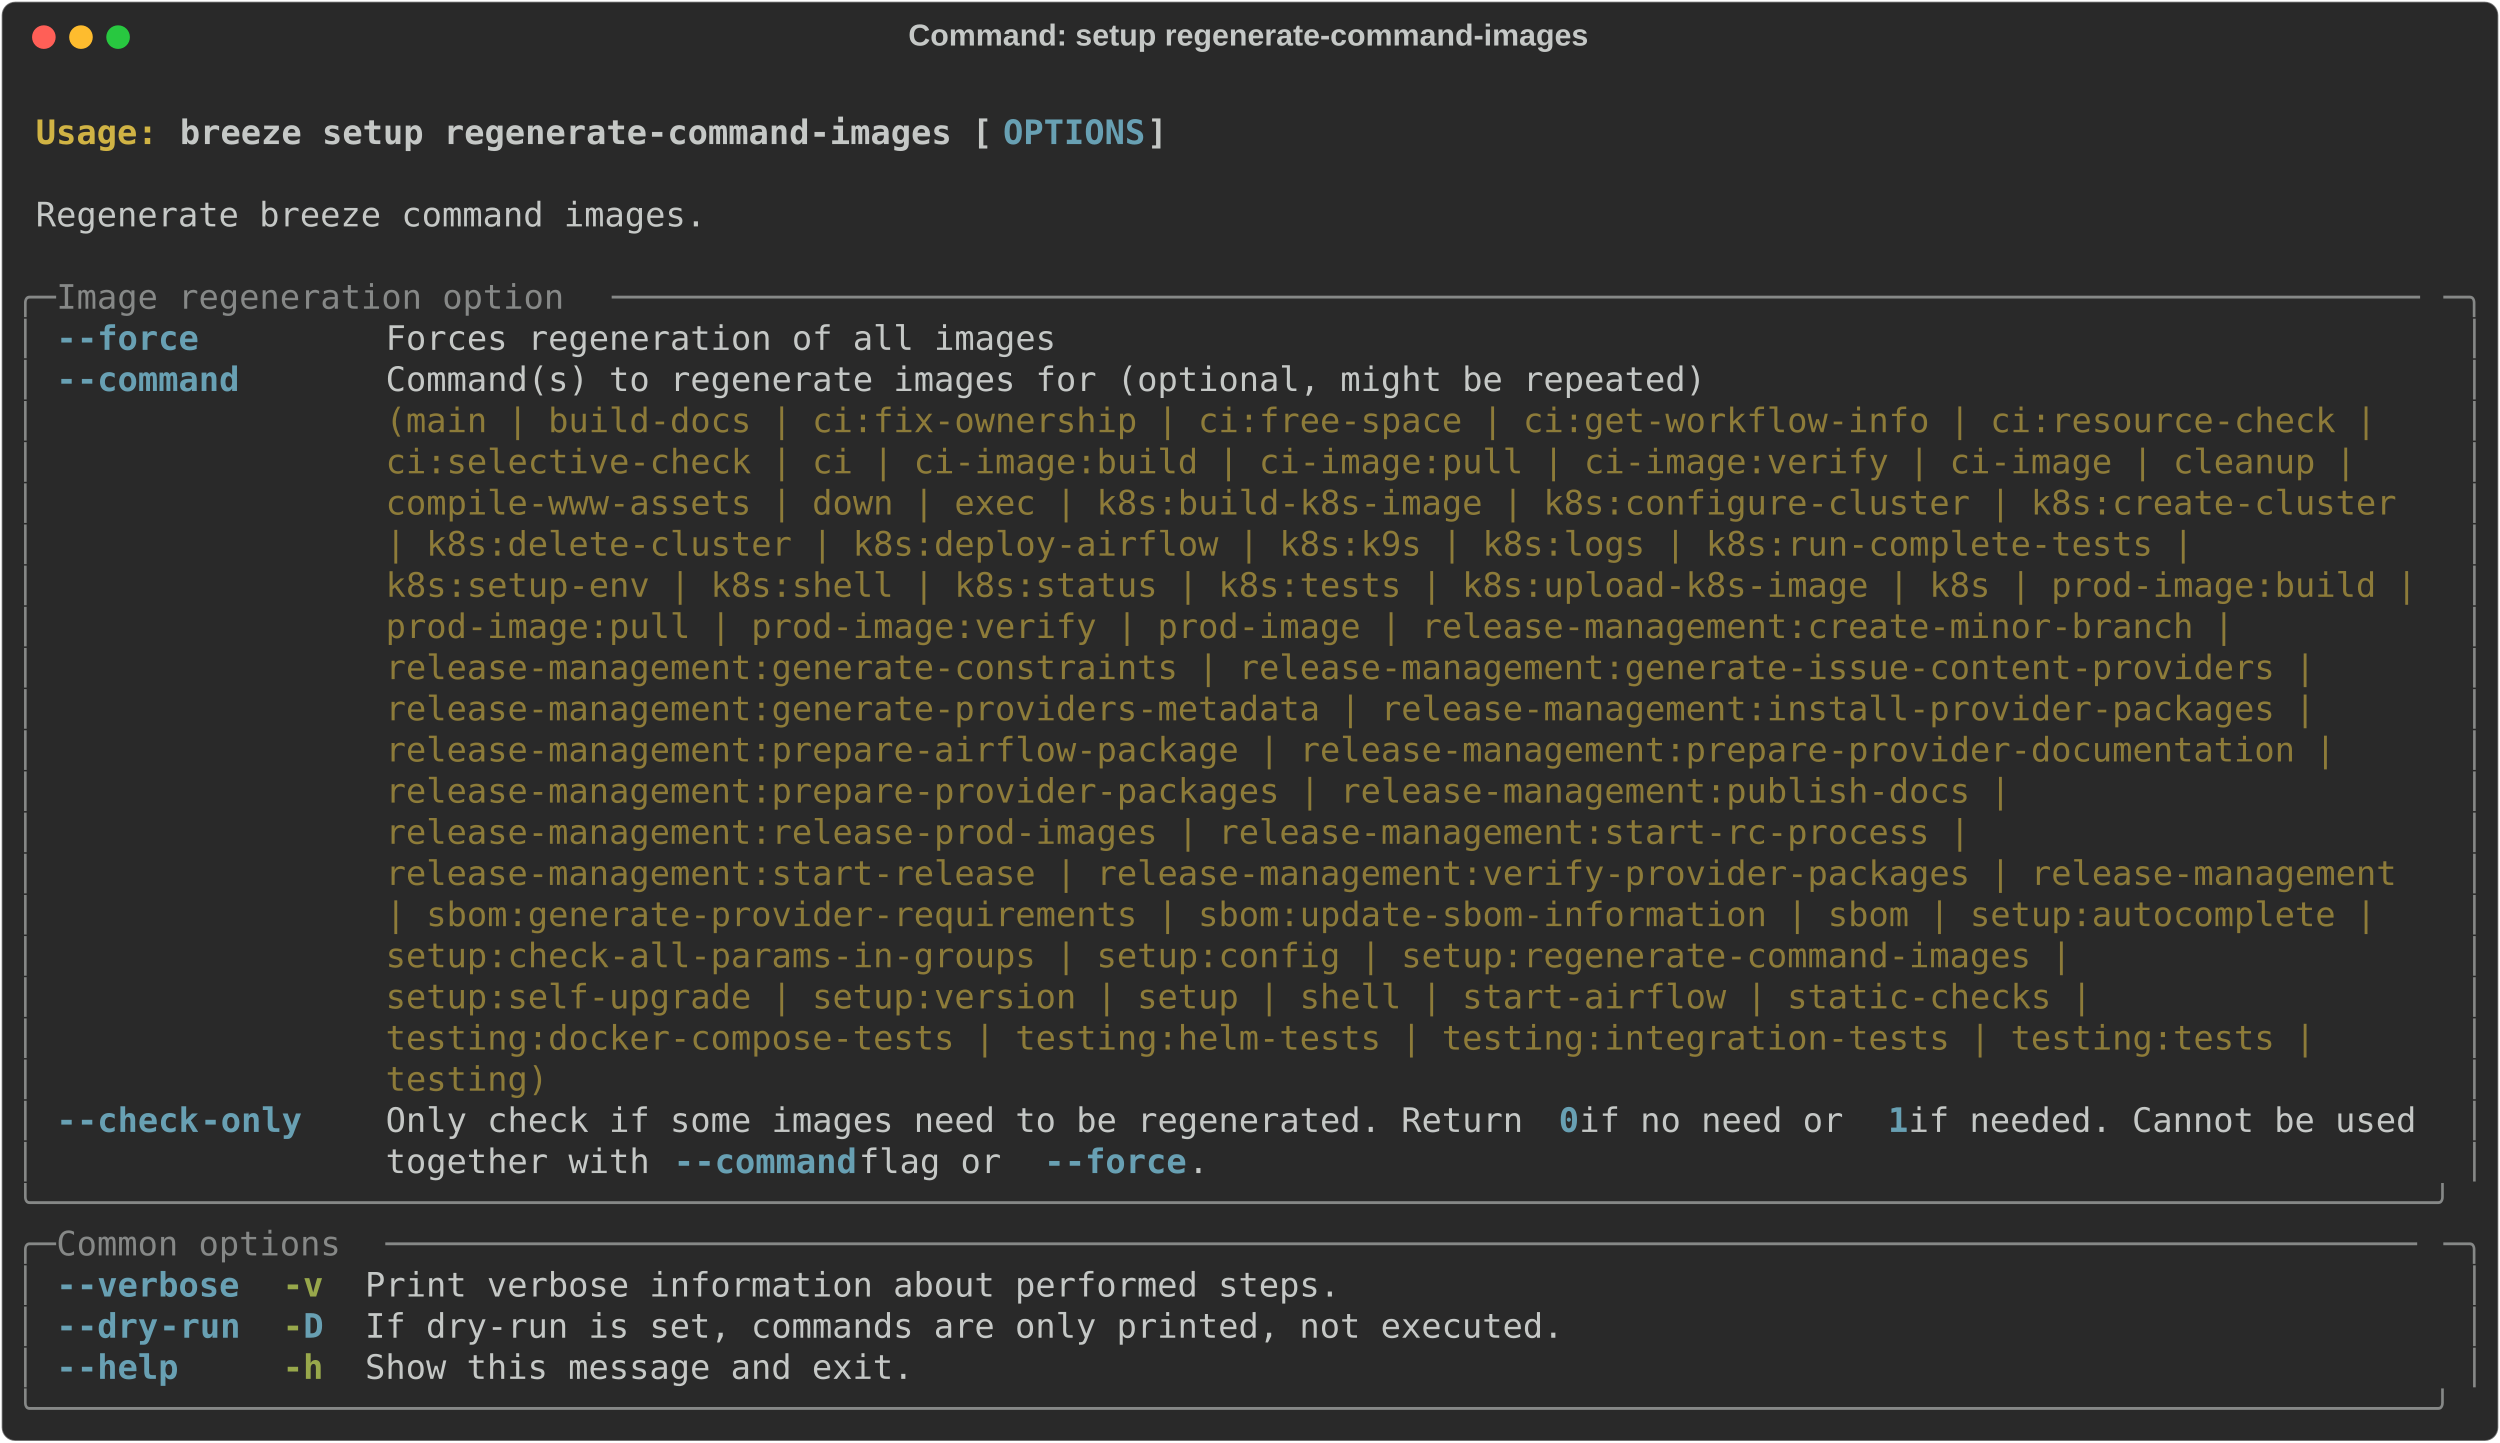
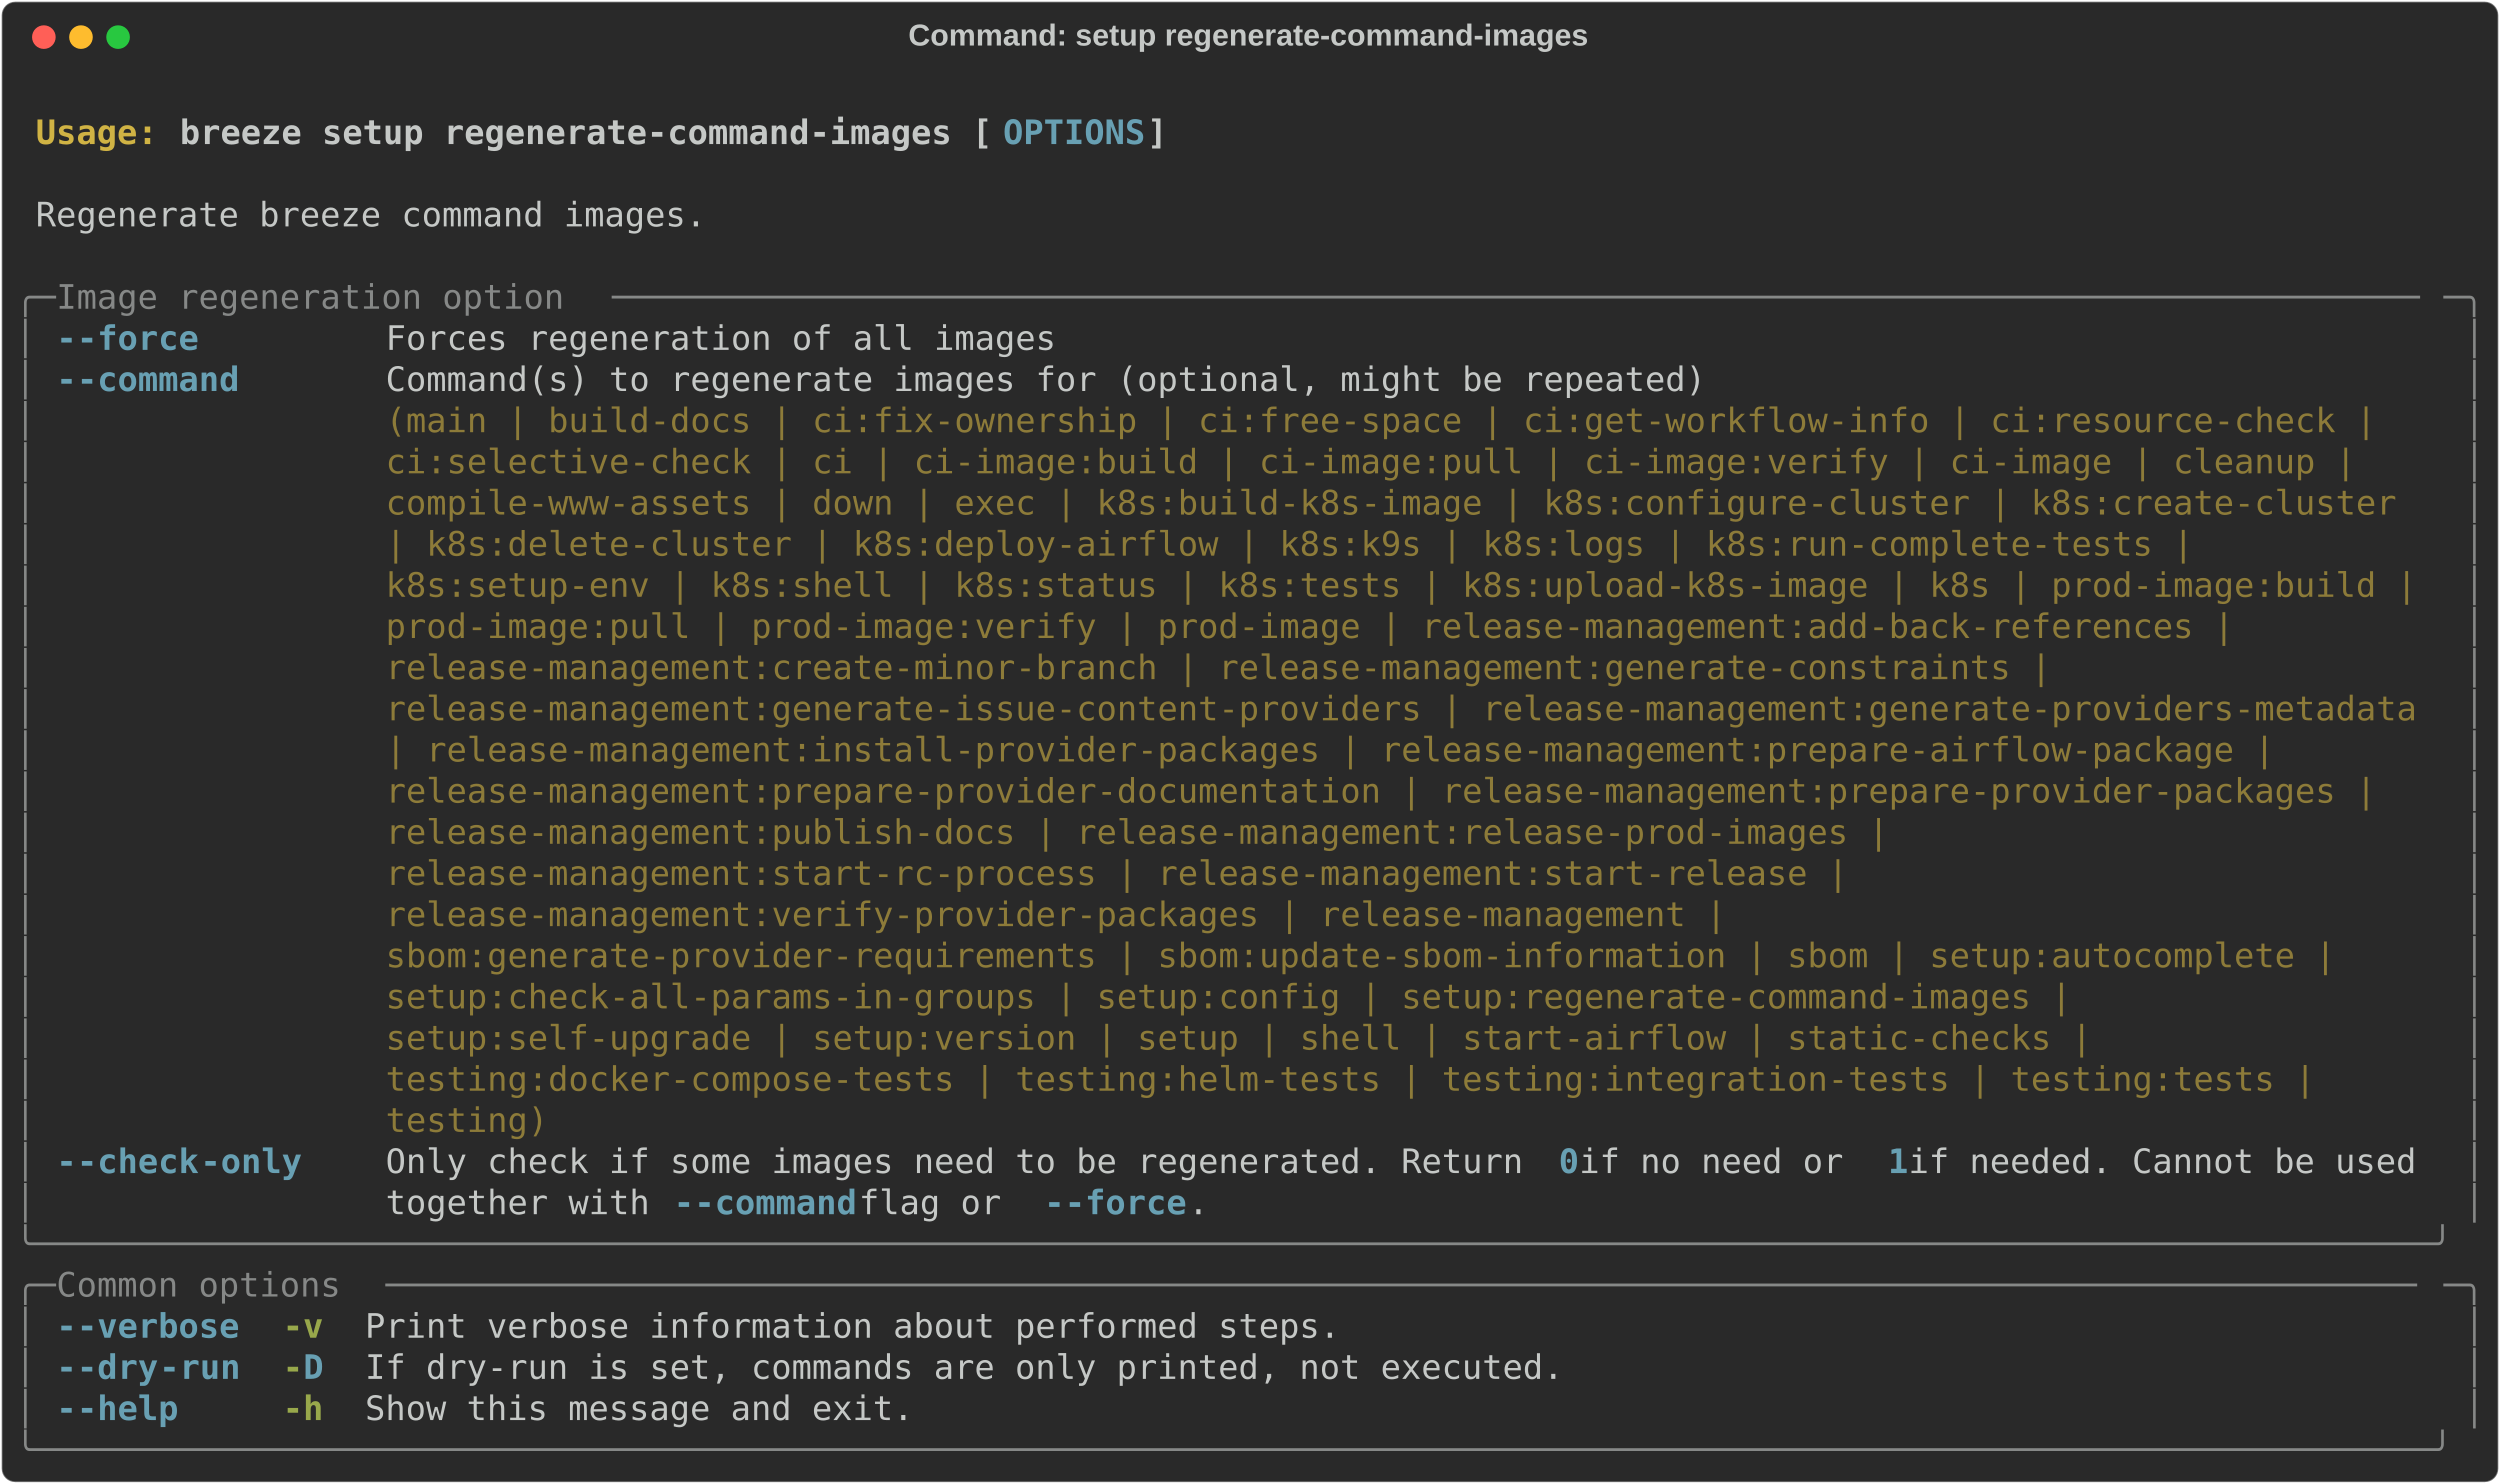
- <svg xmlns="http://www.w3.org/2000/svg" class="rich-terminal" viewBox="0 0 1482 855.2">
+ <svg xmlns="http://www.w3.org/2000/svg" class="rich-terminal" viewBox="0 0 1482 879.6">
  <style>

    @font-face {
        font-family: "Fira Code";
        src: local("FiraCode-Regular"),
                url("https://cdnjs.cloudflare.com/ajax/libs/firacode/6.2.0/woff2/FiraCode-Regular.woff2") format("woff2"),
                url("https://cdnjs.cloudflare.com/ajax/libs/firacode/6.2.0/woff/FiraCode-Regular.woff") format("woff");
        font-style: normal;
        font-weight: 400;
    }
    @font-face {
        font-family: "Fira Code";
        src: local("FiraCode-Bold"),
                url("https://cdnjs.cloudflare.com/ajax/libs/firacode/6.2.0/woff2/FiraCode-Bold.woff2") format("woff2"),
                url("https://cdnjs.cloudflare.com/ajax/libs/firacode/6.2.0/woff/FiraCode-Bold.woff") format("woff");
        font-style: bold;
        font-weight: 700;
    }

    .breeze-setup-regenerate-command-images-matrix {
        font-family: Fira Code, monospace;
        font-size: 20px;
        line-height: 24.4px;
        font-variant-east-asian: full-width;
    }

    .breeze-setup-regenerate-command-images-title {
        font-size: 18px;
        font-weight: bold;
        font-family: arial;
    }

    .breeze-setup-regenerate-command-images-r1 { fill: #c5c8c6;font-weight: bold }
.breeze-setup-regenerate-command-images-r2 { fill: #c5c8c6 }
.breeze-setup-regenerate-command-images-r3 { fill: #d0b344;font-weight: bold }
.breeze-setup-regenerate-command-images-r4 { fill: #68a0b3;font-weight: bold }
.breeze-setup-regenerate-command-images-r5 { fill: #868887 }
.breeze-setup-regenerate-command-images-r6 { fill: #8d7b39 }
.breeze-setup-regenerate-command-images-r7 { fill: #98a84b;font-weight: bold }
    </style>
  <defs>
    <clipPath id="breeze-setup-regenerate-command-images-clip-terminal">
-       <rect x="0" y="0" width="1463.0" height="804.2" />
+       <rect x="0" y="0" width="1463.0" height="828.6" />
    </clipPath>
    <clipPath id="breeze-setup-regenerate-command-images-line-0">
      <rect x="0" y="1.5" width="1464" height="24.65" />
    </clipPath>
    <clipPath id="breeze-setup-regenerate-command-images-line-1">
      <rect x="0" y="25.9" width="1464" height="24.65" />
    </clipPath>
    <clipPath id="breeze-setup-regenerate-command-images-line-2">
      <rect x="0" y="50.3" width="1464" height="24.65" />
    </clipPath>
    <clipPath id="breeze-setup-regenerate-command-images-line-3">
      <rect x="0" y="74.7" width="1464" height="24.65" />
    </clipPath>
    <clipPath id="breeze-setup-regenerate-command-images-line-4">
      <rect x="0" y="99.1" width="1464" height="24.65" />
    </clipPath>
    <clipPath id="breeze-setup-regenerate-command-images-line-5">
      <rect x="0" y="123.5" width="1464" height="24.65" />
    </clipPath>
    <clipPath id="breeze-setup-regenerate-command-images-line-6">
      <rect x="0" y="147.9" width="1464" height="24.65" />
    </clipPath>
    <clipPath id="breeze-setup-regenerate-command-images-line-7">
      <rect x="0" y="172.3" width="1464" height="24.65" />
    </clipPath>
    <clipPath id="breeze-setup-regenerate-command-images-line-8">
      <rect x="0" y="196.7" width="1464" height="24.65" />
    </clipPath>
    <clipPath id="breeze-setup-regenerate-command-images-line-9">
      <rect x="0" y="221.1" width="1464" height="24.65" />
    </clipPath>
    <clipPath id="breeze-setup-regenerate-command-images-line-10">
      <rect x="0" y="245.5" width="1464" height="24.65" />
    </clipPath>
    <clipPath id="breeze-setup-regenerate-command-images-line-11">
      <rect x="0" y="269.9" width="1464" height="24.65" />
    </clipPath>
    <clipPath id="breeze-setup-regenerate-command-images-line-12">
      <rect x="0" y="294.3" width="1464" height="24.65" />
    </clipPath>
    <clipPath id="breeze-setup-regenerate-command-images-line-13">
      <rect x="0" y="318.7" width="1464" height="24.65" />
    </clipPath>
    <clipPath id="breeze-setup-regenerate-command-images-line-14">
      <rect x="0" y="343.1" width="1464" height="24.65" />
    </clipPath>
    <clipPath id="breeze-setup-regenerate-command-images-line-15">
      <rect x="0" y="367.5" width="1464" height="24.65" />
    </clipPath>
    <clipPath id="breeze-setup-regenerate-command-images-line-16">
      <rect x="0" y="391.9" width="1464" height="24.65" />
    </clipPath>
    <clipPath id="breeze-setup-regenerate-command-images-line-17">
      <rect x="0" y="416.3" width="1464" height="24.65" />
    </clipPath>
    <clipPath id="breeze-setup-regenerate-command-images-line-18">
      <rect x="0" y="440.7" width="1464" height="24.65" />
    </clipPath>
    <clipPath id="breeze-setup-regenerate-command-images-line-19">
      <rect x="0" y="465.1" width="1464" height="24.65" />
    </clipPath>
    <clipPath id="breeze-setup-regenerate-command-images-line-20">
      <rect x="0" y="489.5" width="1464" height="24.65" />
    </clipPath>
    <clipPath id="breeze-setup-regenerate-command-images-line-21">
      <rect x="0" y="513.9" width="1464" height="24.65" />
    </clipPath>
    <clipPath id="breeze-setup-regenerate-command-images-line-22">
      <rect x="0" y="538.3" width="1464" height="24.65" />
    </clipPath>
    <clipPath id="breeze-setup-regenerate-command-images-line-23">
      <rect x="0" y="562.7" width="1464" height="24.65" />
    </clipPath>
    <clipPath id="breeze-setup-regenerate-command-images-line-24">
      <rect x="0" y="587.1" width="1464" height="24.65" />
    </clipPath>
    <clipPath id="breeze-setup-regenerate-command-images-line-25">
      <rect x="0" y="611.5" width="1464" height="24.65" />
    </clipPath>
    <clipPath id="breeze-setup-regenerate-command-images-line-26">
      <rect x="0" y="635.9" width="1464" height="24.65" />
    </clipPath>
    <clipPath id="breeze-setup-regenerate-command-images-line-27">
      <rect x="0" y="660.3" width="1464" height="24.65" />
    </clipPath>
    <clipPath id="breeze-setup-regenerate-command-images-line-28">
      <rect x="0" y="684.7" width="1464" height="24.65" />
    </clipPath>
    <clipPath id="breeze-setup-regenerate-command-images-line-29">
      <rect x="0" y="709.1" width="1464" height="24.65" />
    </clipPath>
    <clipPath id="breeze-setup-regenerate-command-images-line-30">
      <rect x="0" y="733.5" width="1464" height="24.65" />
    </clipPath>
    <clipPath id="breeze-setup-regenerate-command-images-line-31">
      <rect x="0" y="757.9" width="1464" height="24.65" />
    </clipPath>
+     <clipPath id="breeze-setup-regenerate-command-images-line-32">
+       <rect x="0" y="782.3" width="1464" height="24.65" />
+     </clipPath>
  </defs>
-   <rect fill="#292929" stroke="rgba(255,255,255,0.35)" stroke-width="1" x="1" y="1" width="1480" height="853.2" rx="8" />
+   <rect fill="#292929" stroke="rgba(255,255,255,0.35)" stroke-width="1" x="1" y="1" width="1480" height="877.6" rx="8" />
  <text class="breeze-setup-regenerate-command-images-title" fill="#c5c8c6" text-anchor="middle" x="740" y="27">Command: setup regenerate-command-images</text>
  <g transform="translate(26,22)">
    <circle cx="0" cy="0" r="7" fill="#ff5f57" />
    <circle cx="22" cy="0" r="7" fill="#febc2e" />
    <circle cx="44" cy="0" r="7" fill="#28c840" />
  </g>
  <g transform="translate(9, 41)" clip-path="url(#breeze-setup-regenerate-command-images-clip-terminal)">
    <g class="breeze-setup-regenerate-command-images-matrix">
      <text class="breeze-setup-regenerate-command-images-r2" x="1464" y="20" textLength="12.2" clip-path="url(#breeze-setup-regenerate-command-images-line-0)">
</text>
      <text class="breeze-setup-regenerate-command-images-r3" x="12.2" y="44.4" textLength="85.4" clip-path="url(#breeze-setup-regenerate-command-images-line-1)">Usage: </text>
      <text class="breeze-setup-regenerate-command-images-r1" x="97.6" y="44.4" textLength="488" clip-path="url(#breeze-setup-regenerate-command-images-line-1)">breeze setup regenerate-command-images [</text>
      <text class="breeze-setup-regenerate-command-images-r4" x="585.6" y="44.4" textLength="85.4" clip-path="url(#breeze-setup-regenerate-command-images-line-1)">OPTIONS</text>
      <text class="breeze-setup-regenerate-command-images-r1" x="671" y="44.4" textLength="12.2" clip-path="url(#breeze-setup-regenerate-command-images-line-1)">]</text>
      <text class="breeze-setup-regenerate-command-images-r2" x="1464" y="44.4" textLength="12.2" clip-path="url(#breeze-setup-regenerate-command-images-line-1)">
</text>
      <text class="breeze-setup-regenerate-command-images-r2" x="1464" y="68.8" textLength="12.2" clip-path="url(#breeze-setup-regenerate-command-images-line-2)">
</text>
      <text class="breeze-setup-regenerate-command-images-r2" x="12.2" y="93.2" textLength="402.6" clip-path="url(#breeze-setup-regenerate-command-images-line-3)">Regenerate breeze command images.</text>
      <text class="breeze-setup-regenerate-command-images-r2" x="1464" y="93.2" textLength="12.2" clip-path="url(#breeze-setup-regenerate-command-images-line-3)">
</text>
      <text class="breeze-setup-regenerate-command-images-r2" x="1464" y="117.6" textLength="12.2" clip-path="url(#breeze-setup-regenerate-command-images-line-4)">
</text>
      <text class="breeze-setup-regenerate-command-images-r5" x="0" y="142" textLength="24.4" clip-path="url(#breeze-setup-regenerate-command-images-line-5)">╭─</text>
      <text class="breeze-setup-regenerate-command-images-r5" x="24.4" y="142" textLength="329.4" clip-path="url(#breeze-setup-regenerate-command-images-line-5)"> Image regeneration option </text>
      <text class="breeze-setup-regenerate-command-images-r5" x="353.8" y="142" textLength="1085.8" clip-path="url(#breeze-setup-regenerate-command-images-line-5)">─────────────────────────────────────────────────────────────────────────────────────────</text>
      <text class="breeze-setup-regenerate-command-images-r5" x="1439.6" y="142" textLength="24.4" clip-path="url(#breeze-setup-regenerate-command-images-line-5)">─╮</text>
      <text class="breeze-setup-regenerate-command-images-r2" x="1464" y="142" textLength="12.2" clip-path="url(#breeze-setup-regenerate-command-images-line-5)">
</text>
      <text class="breeze-setup-regenerate-command-images-r5" x="0" y="166.4" textLength="12.2" clip-path="url(#breeze-setup-regenerate-command-images-line-6)">│</text>
      <text class="breeze-setup-regenerate-command-images-r4" x="24.4" y="166.4" textLength="12.2" clip-path="url(#breeze-setup-regenerate-command-images-line-6)">-</text>
      <text class="breeze-setup-regenerate-command-images-r4" x="36.6" y="166.4" textLength="73.2" clip-path="url(#breeze-setup-regenerate-command-images-line-6)">-force</text>
      <text class="breeze-setup-regenerate-command-images-r2" x="219.6" y="166.4" textLength="402.6" clip-path="url(#breeze-setup-regenerate-command-images-line-6)">Forces regeneration of all images</text>
      <text class="breeze-setup-regenerate-command-images-r5" x="1451.8" y="166.4" textLength="12.2" clip-path="url(#breeze-setup-regenerate-command-images-line-6)">│</text>
      <text class="breeze-setup-regenerate-command-images-r2" x="1464" y="166.4" textLength="12.2" clip-path="url(#breeze-setup-regenerate-command-images-line-6)">
</text>
      <text class="breeze-setup-regenerate-command-images-r5" x="0" y="190.8" textLength="12.2" clip-path="url(#breeze-setup-regenerate-command-images-line-7)">│</text>
      <text class="breeze-setup-regenerate-command-images-r4" x="24.4" y="190.8" textLength="12.2" clip-path="url(#breeze-setup-regenerate-command-images-line-7)">-</text>
      <text class="breeze-setup-regenerate-command-images-r4" x="36.6" y="190.8" textLength="97.6" clip-path="url(#breeze-setup-regenerate-command-images-line-7)">-command</text>
      <text class="breeze-setup-regenerate-command-images-r2" x="219.6" y="190.8" textLength="1220" clip-path="url(#breeze-setup-regenerate-command-images-line-7)">Command(s) to regenerate images for (optional, might be repeated)                                   </text>
      <text class="breeze-setup-regenerate-command-images-r5" x="1451.8" y="190.8" textLength="12.2" clip-path="url(#breeze-setup-regenerate-command-images-line-7)">│</text>
      <text class="breeze-setup-regenerate-command-images-r2" x="1464" y="190.8" textLength="12.2" clip-path="url(#breeze-setup-regenerate-command-images-line-7)">
</text>
      <text class="breeze-setup-regenerate-command-images-r5" x="0" y="215.2" textLength="12.2" clip-path="url(#breeze-setup-regenerate-command-images-line-8)">│</text>
      <text class="breeze-setup-regenerate-command-images-r6" x="219.6" y="215.2" textLength="1220" clip-path="url(#breeze-setup-regenerate-command-images-line-8)">(main | build-docs | ci:fix-ownership | ci:free-space | ci:get-workflow-info | ci:resource-check |  </text>
      <text class="breeze-setup-regenerate-command-images-r5" x="1451.8" y="215.2" textLength="12.2" clip-path="url(#breeze-setup-regenerate-command-images-line-8)">│</text>
      <text class="breeze-setup-regenerate-command-images-r2" x="1464" y="215.2" textLength="12.2" clip-path="url(#breeze-setup-regenerate-command-images-line-8)">
</text>
      <text class="breeze-setup-regenerate-command-images-r5" x="0" y="239.6" textLength="12.2" clip-path="url(#breeze-setup-regenerate-command-images-line-9)">│</text>
      <text class="breeze-setup-regenerate-command-images-r6" x="219.6" y="239.6" textLength="1220" clip-path="url(#breeze-setup-regenerate-command-images-line-9)">ci:selective-check | ci | ci-image:build | ci-image:pull | ci-image:verify | ci-image | cleanup |   </text>
      <text class="breeze-setup-regenerate-command-images-r5" x="1451.8" y="239.6" textLength="12.2" clip-path="url(#breeze-setup-regenerate-command-images-line-9)">│</text>
      <text class="breeze-setup-regenerate-command-images-r2" x="1464" y="239.6" textLength="12.2" clip-path="url(#breeze-setup-regenerate-command-images-line-9)">
</text>
      <text class="breeze-setup-regenerate-command-images-r5" x="0" y="264" textLength="12.2" clip-path="url(#breeze-setup-regenerate-command-images-line-10)">│</text>
      <text class="breeze-setup-regenerate-command-images-r6" x="219.6" y="264" textLength="1220" clip-path="url(#breeze-setup-regenerate-command-images-line-10)">compile-www-assets | down | exec | k8s:build-k8s-image | k8s:configure-cluster | k8s:create-cluster </text>
      <text class="breeze-setup-regenerate-command-images-r5" x="1451.8" y="264" textLength="12.2" clip-path="url(#breeze-setup-regenerate-command-images-line-10)">│</text>
      <text class="breeze-setup-regenerate-command-images-r2" x="1464" y="264" textLength="12.2" clip-path="url(#breeze-setup-regenerate-command-images-line-10)">
</text>
      <text class="breeze-setup-regenerate-command-images-r5" x="0" y="288.4" textLength="12.2" clip-path="url(#breeze-setup-regenerate-command-images-line-11)">│</text>
      <text class="breeze-setup-regenerate-command-images-r6" x="219.6" y="288.4" textLength="1220" clip-path="url(#breeze-setup-regenerate-command-images-line-11)">| k8s:delete-cluster | k8s:deploy-airflow | k8s:k9s | k8s:logs | k8s:run-complete-tests |           </text>
      <text class="breeze-setup-regenerate-command-images-r5" x="1451.8" y="288.4" textLength="12.2" clip-path="url(#breeze-setup-regenerate-command-images-line-11)">│</text>
      <text class="breeze-setup-regenerate-command-images-r2" x="1464" y="288.4" textLength="12.2" clip-path="url(#breeze-setup-regenerate-command-images-line-11)">
</text>
      <text class="breeze-setup-regenerate-command-images-r5" x="0" y="312.8" textLength="12.2" clip-path="url(#breeze-setup-regenerate-command-images-line-12)">│</text>
      <text class="breeze-setup-regenerate-command-images-r6" x="219.6" y="312.8" textLength="1220" clip-path="url(#breeze-setup-regenerate-command-images-line-12)">k8s:setup-env | k8s:shell | k8s:status | k8s:tests | k8s:upload-k8s-image | k8s | prod-image:build |</text>
      <text class="breeze-setup-regenerate-command-images-r5" x="1451.8" y="312.8" textLength="12.2" clip-path="url(#breeze-setup-regenerate-command-images-line-12)">│</text>
      <text class="breeze-setup-regenerate-command-images-r2" x="1464" y="312.8" textLength="12.2" clip-path="url(#breeze-setup-regenerate-command-images-line-12)">
</text>
      <text class="breeze-setup-regenerate-command-images-r5" x="0" y="337.2" textLength="12.2" clip-path="url(#breeze-setup-regenerate-command-images-line-13)">│</text>
-       <text class="breeze-setup-regenerate-command-images-r6" x="219.6" y="337.2" textLength="1220" clip-path="url(#breeze-setup-regenerate-command-images-line-13)">prod-image:pull | prod-image:verify | prod-image | release-management:create-minor-branch |         </text>
+       <text class="breeze-setup-regenerate-command-images-r6" x="219.6" y="337.2" textLength="1220" clip-path="url(#breeze-setup-regenerate-command-images-line-13)">prod-image:pull | prod-image:verify | prod-image | release-management:add-back-references |         </text>
      <text class="breeze-setup-regenerate-command-images-r5" x="1451.8" y="337.2" textLength="12.2" clip-path="url(#breeze-setup-regenerate-command-images-line-13)">│</text>
      <text class="breeze-setup-regenerate-command-images-r2" x="1464" y="337.2" textLength="12.2" clip-path="url(#breeze-setup-regenerate-command-images-line-13)">
</text>
      <text class="breeze-setup-regenerate-command-images-r5" x="0" y="361.6" textLength="12.2" clip-path="url(#breeze-setup-regenerate-command-images-line-14)">│</text>
-       <text class="breeze-setup-regenerate-command-images-r6" x="219.6" y="361.6" textLength="1220" clip-path="url(#breeze-setup-regenerate-command-images-line-14)">release-management:generate-constraints | release-management:generate-issue-content-providers |     </text>
+       <text class="breeze-setup-regenerate-command-images-r6" x="219.6" y="361.6" textLength="1220" clip-path="url(#breeze-setup-regenerate-command-images-line-14)">release-management:create-minor-branch | release-management:generate-constraints |                  </text>
      <text class="breeze-setup-regenerate-command-images-r5" x="1451.8" y="361.6" textLength="12.2" clip-path="url(#breeze-setup-regenerate-command-images-line-14)">│</text>
      <text class="breeze-setup-regenerate-command-images-r2" x="1464" y="361.6" textLength="12.2" clip-path="url(#breeze-setup-regenerate-command-images-line-14)">
</text>
      <text class="breeze-setup-regenerate-command-images-r5" x="0" y="386" textLength="12.2" clip-path="url(#breeze-setup-regenerate-command-images-line-15)">│</text>
-       <text class="breeze-setup-regenerate-command-images-r6" x="219.6" y="386" textLength="1220" clip-path="url(#breeze-setup-regenerate-command-images-line-15)">release-management:generate-providers-metadata | release-management:install-provider-packages |     </text>
+       <text class="breeze-setup-regenerate-command-images-r6" x="219.6" y="386" textLength="1220" clip-path="url(#breeze-setup-regenerate-command-images-line-15)">release-management:generate-issue-content-providers | release-management:generate-providers-metadata</text>
      <text class="breeze-setup-regenerate-command-images-r5" x="1451.8" y="386" textLength="12.2" clip-path="url(#breeze-setup-regenerate-command-images-line-15)">│</text>
      <text class="breeze-setup-regenerate-command-images-r2" x="1464" y="386" textLength="12.2" clip-path="url(#breeze-setup-regenerate-command-images-line-15)">
</text>
      <text class="breeze-setup-regenerate-command-images-r5" x="0" y="410.4" textLength="12.2" clip-path="url(#breeze-setup-regenerate-command-images-line-16)">│</text>
-       <text class="breeze-setup-regenerate-command-images-r6" x="219.6" y="410.4" textLength="1220" clip-path="url(#breeze-setup-regenerate-command-images-line-16)">release-management:prepare-airflow-package | release-management:prepare-provider-documentation |    </text>
+       <text class="breeze-setup-regenerate-command-images-r6" x="219.6" y="410.4" textLength="1220" clip-path="url(#breeze-setup-regenerate-command-images-line-16)">| release-management:install-provider-packages | release-management:prepare-airflow-package |       </text>
      <text class="breeze-setup-regenerate-command-images-r5" x="1451.8" y="410.4" textLength="12.2" clip-path="url(#breeze-setup-regenerate-command-images-line-16)">│</text>
      <text class="breeze-setup-regenerate-command-images-r2" x="1464" y="410.4" textLength="12.2" clip-path="url(#breeze-setup-regenerate-command-images-line-16)">
</text>
      <text class="breeze-setup-regenerate-command-images-r5" x="0" y="434.8" textLength="12.2" clip-path="url(#breeze-setup-regenerate-command-images-line-17)">│</text>
-       <text class="breeze-setup-regenerate-command-images-r6" x="219.6" y="434.8" textLength="1220" clip-path="url(#breeze-setup-regenerate-command-images-line-17)">release-management:prepare-provider-packages | release-management:publish-docs |                    </text>
+       <text class="breeze-setup-regenerate-command-images-r6" x="219.6" y="434.8" textLength="1220" clip-path="url(#breeze-setup-regenerate-command-images-line-17)">release-management:prepare-provider-documentation | release-management:prepare-provider-packages |  </text>
      <text class="breeze-setup-regenerate-command-images-r5" x="1451.8" y="434.8" textLength="12.2" clip-path="url(#breeze-setup-regenerate-command-images-line-17)">│</text>
      <text class="breeze-setup-regenerate-command-images-r2" x="1464" y="434.8" textLength="12.2" clip-path="url(#breeze-setup-regenerate-command-images-line-17)">
</text>
      <text class="breeze-setup-regenerate-command-images-r5" x="0" y="459.2" textLength="12.2" clip-path="url(#breeze-setup-regenerate-command-images-line-18)">│</text>
-       <text class="breeze-setup-regenerate-command-images-r6" x="219.6" y="459.2" textLength="1220" clip-path="url(#breeze-setup-regenerate-command-images-line-18)">release-management:release-prod-images | release-management:start-rc-process |                      </text>
+       <text class="breeze-setup-regenerate-command-images-r6" x="219.6" y="459.2" textLength="1220" clip-path="url(#breeze-setup-regenerate-command-images-line-18)">release-management:publish-docs | release-management:release-prod-images |                          </text>
      <text class="breeze-setup-regenerate-command-images-r5" x="1451.8" y="459.2" textLength="12.2" clip-path="url(#breeze-setup-regenerate-command-images-line-18)">│</text>
      <text class="breeze-setup-regenerate-command-images-r2" x="1464" y="459.2" textLength="12.2" clip-path="url(#breeze-setup-regenerate-command-images-line-18)">
</text>
      <text class="breeze-setup-regenerate-command-images-r5" x="0" y="483.6" textLength="12.2" clip-path="url(#breeze-setup-regenerate-command-images-line-19)">│</text>
-       <text class="breeze-setup-regenerate-command-images-r6" x="219.6" y="483.6" textLength="1220" clip-path="url(#breeze-setup-regenerate-command-images-line-19)">release-management:start-release | release-management:verify-provider-packages | release-management </text>
+       <text class="breeze-setup-regenerate-command-images-r6" x="219.6" y="483.6" textLength="1220" clip-path="url(#breeze-setup-regenerate-command-images-line-19)">release-management:start-rc-process | release-management:start-release |                            </text>
      <text class="breeze-setup-regenerate-command-images-r5" x="1451.8" y="483.6" textLength="12.2" clip-path="url(#breeze-setup-regenerate-command-images-line-19)">│</text>
      <text class="breeze-setup-regenerate-command-images-r2" x="1464" y="483.6" textLength="12.2" clip-path="url(#breeze-setup-regenerate-command-images-line-19)">
</text>
      <text class="breeze-setup-regenerate-command-images-r5" x="0" y="508" textLength="12.2" clip-path="url(#breeze-setup-regenerate-command-images-line-20)">│</text>
-       <text class="breeze-setup-regenerate-command-images-r6" x="219.6" y="508" textLength="1220" clip-path="url(#breeze-setup-regenerate-command-images-line-20)">| sbom:generate-provider-requirements | sbom:update-sbom-information | sbom | setup:autocomplete |  </text>
+       <text class="breeze-setup-regenerate-command-images-r6" x="219.6" y="508" textLength="1220" clip-path="url(#breeze-setup-regenerate-command-images-line-20)">release-management:verify-provider-packages | release-management |                                  </text>
      <text class="breeze-setup-regenerate-command-images-r5" x="1451.8" y="508" textLength="12.2" clip-path="url(#breeze-setup-regenerate-command-images-line-20)">│</text>
      <text class="breeze-setup-regenerate-command-images-r2" x="1464" y="508" textLength="12.2" clip-path="url(#breeze-setup-regenerate-command-images-line-20)">
</text>
      <text class="breeze-setup-regenerate-command-images-r5" x="0" y="532.4" textLength="12.2" clip-path="url(#breeze-setup-regenerate-command-images-line-21)">│</text>
-       <text class="breeze-setup-regenerate-command-images-r6" x="219.6" y="532.4" textLength="1220" clip-path="url(#breeze-setup-regenerate-command-images-line-21)">setup:check-all-params-in-groups | setup:config | setup:regenerate-command-images |                 </text>
+       <text class="breeze-setup-regenerate-command-images-r6" x="219.6" y="532.4" textLength="1220" clip-path="url(#breeze-setup-regenerate-command-images-line-21)">sbom:generate-provider-requirements | sbom:update-sbom-information | sbom | setup:autocomplete |    </text>
      <text class="breeze-setup-regenerate-command-images-r5" x="1451.8" y="532.4" textLength="12.2" clip-path="url(#breeze-setup-regenerate-command-images-line-21)">│</text>
      <text class="breeze-setup-regenerate-command-images-r2" x="1464" y="532.4" textLength="12.2" clip-path="url(#breeze-setup-regenerate-command-images-line-21)">
</text>
      <text class="breeze-setup-regenerate-command-images-r5" x="0" y="556.8" textLength="12.2" clip-path="url(#breeze-setup-regenerate-command-images-line-22)">│</text>
-       <text class="breeze-setup-regenerate-command-images-r6" x="219.6" y="556.8" textLength="1220" clip-path="url(#breeze-setup-regenerate-command-images-line-22)">setup:self-upgrade | setup:version | setup | shell | start-airflow | static-checks |                </text>
+       <text class="breeze-setup-regenerate-command-images-r6" x="219.6" y="556.8" textLength="1220" clip-path="url(#breeze-setup-regenerate-command-images-line-22)">setup:check-all-params-in-groups | setup:config | setup:regenerate-command-images |                 </text>
      <text class="breeze-setup-regenerate-command-images-r5" x="1451.8" y="556.8" textLength="12.2" clip-path="url(#breeze-setup-regenerate-command-images-line-22)">│</text>
      <text class="breeze-setup-regenerate-command-images-r2" x="1464" y="556.8" textLength="12.2" clip-path="url(#breeze-setup-regenerate-command-images-line-22)">
</text>
      <text class="breeze-setup-regenerate-command-images-r5" x="0" y="581.2" textLength="12.2" clip-path="url(#breeze-setup-regenerate-command-images-line-23)">│</text>
-       <text class="breeze-setup-regenerate-command-images-r6" x="219.6" y="581.2" textLength="1220" clip-path="url(#breeze-setup-regenerate-command-images-line-23)">testing:docker-compose-tests | testing:helm-tests | testing:integration-tests | testing:tests |     </text>
+       <text class="breeze-setup-regenerate-command-images-r6" x="219.6" y="581.2" textLength="1220" clip-path="url(#breeze-setup-regenerate-command-images-line-23)">setup:self-upgrade | setup:version | setup | shell | start-airflow | static-checks |                </text>
      <text class="breeze-setup-regenerate-command-images-r5" x="1451.8" y="581.2" textLength="12.2" clip-path="url(#breeze-setup-regenerate-command-images-line-23)">│</text>
      <text class="breeze-setup-regenerate-command-images-r2" x="1464" y="581.2" textLength="12.2" clip-path="url(#breeze-setup-regenerate-command-images-line-23)">
</text>
      <text class="breeze-setup-regenerate-command-images-r5" x="0" y="605.6" textLength="12.2" clip-path="url(#breeze-setup-regenerate-command-images-line-24)">│</text>
-       <text class="breeze-setup-regenerate-command-images-r6" x="219.6" y="605.6" textLength="1220" clip-path="url(#breeze-setup-regenerate-command-images-line-24)">testing)                                                                                            </text>
+       <text class="breeze-setup-regenerate-command-images-r6" x="219.6" y="605.6" textLength="1220" clip-path="url(#breeze-setup-regenerate-command-images-line-24)">testing:docker-compose-tests | testing:helm-tests | testing:integration-tests | testing:tests |     </text>
      <text class="breeze-setup-regenerate-command-images-r5" x="1451.8" y="605.6" textLength="12.2" clip-path="url(#breeze-setup-regenerate-command-images-line-24)">│</text>
      <text class="breeze-setup-regenerate-command-images-r2" x="1464" y="605.6" textLength="12.2" clip-path="url(#breeze-setup-regenerate-command-images-line-24)">
</text>
      <text class="breeze-setup-regenerate-command-images-r5" x="0" y="630" textLength="12.2" clip-path="url(#breeze-setup-regenerate-command-images-line-25)">│</text>
-       <text class="breeze-setup-regenerate-command-images-r4" x="24.4" y="630" textLength="12.2" clip-path="url(#breeze-setup-regenerate-command-images-line-25)">-</text>
-       <text class="breeze-setup-regenerate-command-images-r4" x="36.6" y="630" textLength="73.2" clip-path="url(#breeze-setup-regenerate-command-images-line-25)">-check</text>
-       <text class="breeze-setup-regenerate-command-images-r4" x="109.8" y="630" textLength="61" clip-path="url(#breeze-setup-regenerate-command-images-line-25)">-only</text>
-       <text class="breeze-setup-regenerate-command-images-r2" x="219.6" y="630" textLength="695.4" clip-path="url(#breeze-setup-regenerate-command-images-line-25)">Only check if some images need to be regenerated. Return </text>
-       <text class="breeze-setup-regenerate-command-images-r4" x="915" y="630" textLength="12.2" clip-path="url(#breeze-setup-regenerate-command-images-line-25)">0</text>
-       <text class="breeze-setup-regenerate-command-images-r2" x="927.2" y="630" textLength="183" clip-path="url(#breeze-setup-regenerate-command-images-line-25)"> if no need or </text>
-       <text class="breeze-setup-regenerate-command-images-r4" x="1110.2" y="630" textLength="12.2" clip-path="url(#breeze-setup-regenerate-command-images-line-25)">1</text>
-       <text class="breeze-setup-regenerate-command-images-r2" x="1122.4" y="630" textLength="317.2" clip-path="url(#breeze-setup-regenerate-command-images-line-25)"> if needed. Cannot be used</text>
+       <text class="breeze-setup-regenerate-command-images-r6" x="219.6" y="630" textLength="1220" clip-path="url(#breeze-setup-regenerate-command-images-line-25)">testing)                                                                                            </text>
      <text class="breeze-setup-regenerate-command-images-r5" x="1451.8" y="630" textLength="12.2" clip-path="url(#breeze-setup-regenerate-command-images-line-25)">│</text>
      <text class="breeze-setup-regenerate-command-images-r2" x="1464" y="630" textLength="12.2" clip-path="url(#breeze-setup-regenerate-command-images-line-25)">
</text>
      <text class="breeze-setup-regenerate-command-images-r5" x="0" y="654.4" textLength="12.2" clip-path="url(#breeze-setup-regenerate-command-images-line-26)">│</text>
-       <text class="breeze-setup-regenerate-command-images-r2" x="219.6" y="654.4" textLength="170.8" clip-path="url(#breeze-setup-regenerate-command-images-line-26)">together with </text>
-       <text class="breeze-setup-regenerate-command-images-r4" x="390.4" y="654.4" textLength="12.2" clip-path="url(#breeze-setup-regenerate-command-images-line-26)">-</text>
-       <text class="breeze-setup-regenerate-command-images-r4" x="402.6" y="654.4" textLength="97.6" clip-path="url(#breeze-setup-regenerate-command-images-line-26)">-command</text>
-       <text class="breeze-setup-regenerate-command-images-r2" x="500.2" y="654.4" textLength="109.8" clip-path="url(#breeze-setup-regenerate-command-images-line-26)"> flag or </text>
-       <text class="breeze-setup-regenerate-command-images-r4" x="610" y="654.4" textLength="12.2" clip-path="url(#breeze-setup-regenerate-command-images-line-26)">-</text>
-       <text class="breeze-setup-regenerate-command-images-r4" x="622.2" y="654.4" textLength="73.2" clip-path="url(#breeze-setup-regenerate-command-images-line-26)">-force</text>
-       <text class="breeze-setup-regenerate-command-images-r2" x="695.4" y="654.4" textLength="744.2" clip-path="url(#breeze-setup-regenerate-command-images-line-26)">.                                                            </text>
+       <text class="breeze-setup-regenerate-command-images-r4" x="24.4" y="654.4" textLength="12.2" clip-path="url(#breeze-setup-regenerate-command-images-line-26)">-</text>
+       <text class="breeze-setup-regenerate-command-images-r4" x="36.6" y="654.4" textLength="73.2" clip-path="url(#breeze-setup-regenerate-command-images-line-26)">-check</text>
+       <text class="breeze-setup-regenerate-command-images-r4" x="109.8" y="654.4" textLength="61" clip-path="url(#breeze-setup-regenerate-command-images-line-26)">-only</text>
+       <text class="breeze-setup-regenerate-command-images-r2" x="219.6" y="654.4" textLength="695.4" clip-path="url(#breeze-setup-regenerate-command-images-line-26)">Only check if some images need to be regenerated. Return </text>
+       <text class="breeze-setup-regenerate-command-images-r4" x="915" y="654.4" textLength="12.2" clip-path="url(#breeze-setup-regenerate-command-images-line-26)">0</text>
+       <text class="breeze-setup-regenerate-command-images-r2" x="927.2" y="654.4" textLength="183" clip-path="url(#breeze-setup-regenerate-command-images-line-26)"> if no need or </text>
+       <text class="breeze-setup-regenerate-command-images-r4" x="1110.2" y="654.4" textLength="12.2" clip-path="url(#breeze-setup-regenerate-command-images-line-26)">1</text>
+       <text class="breeze-setup-regenerate-command-images-r2" x="1122.4" y="654.4" textLength="317.2" clip-path="url(#breeze-setup-regenerate-command-images-line-26)"> if needed. Cannot be used</text>
      <text class="breeze-setup-regenerate-command-images-r5" x="1451.8" y="654.4" textLength="12.2" clip-path="url(#breeze-setup-regenerate-command-images-line-26)">│</text>
      <text class="breeze-setup-regenerate-command-images-r2" x="1464" y="654.4" textLength="12.2" clip-path="url(#breeze-setup-regenerate-command-images-line-26)">
</text>
-       <text class="breeze-setup-regenerate-command-images-r5" x="0" y="678.8" textLength="1464" clip-path="url(#breeze-setup-regenerate-command-images-line-27)">╰──────────────────────────────────────────────────────────────────────────────────────────────────────────────────────╯</text>
+       <text class="breeze-setup-regenerate-command-images-r5" x="0" y="678.8" textLength="12.2" clip-path="url(#breeze-setup-regenerate-command-images-line-27)">│</text>
+       <text class="breeze-setup-regenerate-command-images-r2" x="219.6" y="678.8" textLength="170.8" clip-path="url(#breeze-setup-regenerate-command-images-line-27)">together with </text>
+       <text class="breeze-setup-regenerate-command-images-r4" x="390.4" y="678.8" textLength="12.2" clip-path="url(#breeze-setup-regenerate-command-images-line-27)">-</text>
+       <text class="breeze-setup-regenerate-command-images-r4" x="402.6" y="678.8" textLength="97.6" clip-path="url(#breeze-setup-regenerate-command-images-line-27)">-command</text>
+       <text class="breeze-setup-regenerate-command-images-r2" x="500.2" y="678.8" textLength="109.8" clip-path="url(#breeze-setup-regenerate-command-images-line-27)"> flag or </text>
+       <text class="breeze-setup-regenerate-command-images-r4" x="610" y="678.8" textLength="12.2" clip-path="url(#breeze-setup-regenerate-command-images-line-27)">-</text>
+       <text class="breeze-setup-regenerate-command-images-r4" x="622.2" y="678.8" textLength="73.2" clip-path="url(#breeze-setup-regenerate-command-images-line-27)">-force</text>
+       <text class="breeze-setup-regenerate-command-images-r2" x="695.4" y="678.8" textLength="744.2" clip-path="url(#breeze-setup-regenerate-command-images-line-27)">.                                                            </text>
+       <text class="breeze-setup-regenerate-command-images-r5" x="1451.8" y="678.8" textLength="12.2" clip-path="url(#breeze-setup-regenerate-command-images-line-27)">│</text>
      <text class="breeze-setup-regenerate-command-images-r2" x="1464" y="678.8" textLength="12.2" clip-path="url(#breeze-setup-regenerate-command-images-line-27)">
</text>
-       <text class="breeze-setup-regenerate-command-images-r5" x="0" y="703.2" textLength="24.4" clip-path="url(#breeze-setup-regenerate-command-images-line-28)">╭─</text>
-       <text class="breeze-setup-regenerate-command-images-r5" x="24.4" y="703.2" textLength="195.2" clip-path="url(#breeze-setup-regenerate-command-images-line-28)"> Common options </text>
-       <text class="breeze-setup-regenerate-command-images-r5" x="219.6" y="703.2" textLength="1220" clip-path="url(#breeze-setup-regenerate-command-images-line-28)">────────────────────────────────────────────────────────────────────────────────────────────────────</text>
-       <text class="breeze-setup-regenerate-command-images-r5" x="1439.6" y="703.2" textLength="24.4" clip-path="url(#breeze-setup-regenerate-command-images-line-28)">─╮</text>
+       <text class="breeze-setup-regenerate-command-images-r5" x="0" y="703.2" textLength="1464" clip-path="url(#breeze-setup-regenerate-command-images-line-28)">╰──────────────────────────────────────────────────────────────────────────────────────────────────────────────────────╯</text>
      <text class="breeze-setup-regenerate-command-images-r2" x="1464" y="703.2" textLength="12.2" clip-path="url(#breeze-setup-regenerate-command-images-line-28)">
</text>
-       <text class="breeze-setup-regenerate-command-images-r5" x="0" y="727.6" textLength="12.2" clip-path="url(#breeze-setup-regenerate-command-images-line-29)">│</text>
-       <text class="breeze-setup-regenerate-command-images-r4" x="24.4" y="727.6" textLength="12.2" clip-path="url(#breeze-setup-regenerate-command-images-line-29)">-</text>
-       <text class="breeze-setup-regenerate-command-images-r4" x="36.6" y="727.6" textLength="97.6" clip-path="url(#breeze-setup-regenerate-command-images-line-29)">-verbose</text>
-       <text class="breeze-setup-regenerate-command-images-r7" x="158.6" y="727.6" textLength="24.4" clip-path="url(#breeze-setup-regenerate-command-images-line-29)">-v</text>
-       <text class="breeze-setup-regenerate-command-images-r2" x="207.4" y="727.6" textLength="585.6" clip-path="url(#breeze-setup-regenerate-command-images-line-29)">Print verbose information about performed steps.</text>
-       <text class="breeze-setup-regenerate-command-images-r5" x="1451.8" y="727.6" textLength="12.2" clip-path="url(#breeze-setup-regenerate-command-images-line-29)">│</text>
+       <text class="breeze-setup-regenerate-command-images-r5" x="0" y="727.6" textLength="24.4" clip-path="url(#breeze-setup-regenerate-command-images-line-29)">╭─</text>
+       <text class="breeze-setup-regenerate-command-images-r5" x="24.4" y="727.6" textLength="195.2" clip-path="url(#breeze-setup-regenerate-command-images-line-29)"> Common options </text>
+       <text class="breeze-setup-regenerate-command-images-r5" x="219.6" y="727.6" textLength="1220" clip-path="url(#breeze-setup-regenerate-command-images-line-29)">────────────────────────────────────────────────────────────────────────────────────────────────────</text>
+       <text class="breeze-setup-regenerate-command-images-r5" x="1439.6" y="727.6" textLength="24.4" clip-path="url(#breeze-setup-regenerate-command-images-line-29)">─╮</text>
      <text class="breeze-setup-regenerate-command-images-r2" x="1464" y="727.6" textLength="12.2" clip-path="url(#breeze-setup-regenerate-command-images-line-29)">
</text>
      <text class="breeze-setup-regenerate-command-images-r5" x="0" y="752" textLength="12.2" clip-path="url(#breeze-setup-regenerate-command-images-line-30)">│</text>
      <text class="breeze-setup-regenerate-command-images-r4" x="24.4" y="752" textLength="12.2" clip-path="url(#breeze-setup-regenerate-command-images-line-30)">-</text>
-       <text class="breeze-setup-regenerate-command-images-r4" x="36.6" y="752" textLength="48.8" clip-path="url(#breeze-setup-regenerate-command-images-line-30)">-dry</text>
-       <text class="breeze-setup-regenerate-command-images-r4" x="85.4" y="752" textLength="48.8" clip-path="url(#breeze-setup-regenerate-command-images-line-30)">-run</text>
-       <text class="breeze-setup-regenerate-command-images-r7" x="158.6" y="752" textLength="12.2" clip-path="url(#breeze-setup-regenerate-command-images-line-30)">-</text>
-       <text class="breeze-setup-regenerate-command-images-r4" x="170.8" y="752" textLength="12.2" clip-path="url(#breeze-setup-regenerate-command-images-line-30)">D</text>
-       <text class="breeze-setup-regenerate-command-images-r2" x="207.4" y="752" textLength="719.8" clip-path="url(#breeze-setup-regenerate-command-images-line-30)">If dry-run is set, commands are only printed, not executed.</text>
+       <text class="breeze-setup-regenerate-command-images-r4" x="36.6" y="752" textLength="97.6" clip-path="url(#breeze-setup-regenerate-command-images-line-30)">-verbose</text>
+       <text class="breeze-setup-regenerate-command-images-r7" x="158.6" y="752" textLength="24.4" clip-path="url(#breeze-setup-regenerate-command-images-line-30)">-v</text>
+       <text class="breeze-setup-regenerate-command-images-r2" x="207.4" y="752" textLength="585.6" clip-path="url(#breeze-setup-regenerate-command-images-line-30)">Print verbose information about performed steps.</text>
      <text class="breeze-setup-regenerate-command-images-r5" x="1451.8" y="752" textLength="12.2" clip-path="url(#breeze-setup-regenerate-command-images-line-30)">│</text>
      <text class="breeze-setup-regenerate-command-images-r2" x="1464" y="752" textLength="12.2" clip-path="url(#breeze-setup-regenerate-command-images-line-30)">
</text>
      <text class="breeze-setup-regenerate-command-images-r5" x="0" y="776.4" textLength="12.2" clip-path="url(#breeze-setup-regenerate-command-images-line-31)">│</text>
      <text class="breeze-setup-regenerate-command-images-r4" x="24.4" y="776.4" textLength="12.2" clip-path="url(#breeze-setup-regenerate-command-images-line-31)">-</text>
-       <text class="breeze-setup-regenerate-command-images-r4" x="36.6" y="776.4" textLength="61" clip-path="url(#breeze-setup-regenerate-command-images-line-31)">-help</text>
-       <text class="breeze-setup-regenerate-command-images-r7" x="158.6" y="776.4" textLength="24.4" clip-path="url(#breeze-setup-regenerate-command-images-line-31)">-h</text>
-       <text class="breeze-setup-regenerate-command-images-r2" x="207.4" y="776.4" textLength="329.4" clip-path="url(#breeze-setup-regenerate-command-images-line-31)">Show this message and exit.</text>
+       <text class="breeze-setup-regenerate-command-images-r4" x="36.6" y="776.4" textLength="48.8" clip-path="url(#breeze-setup-regenerate-command-images-line-31)">-dry</text>
+       <text class="breeze-setup-regenerate-command-images-r4" x="85.4" y="776.4" textLength="48.8" clip-path="url(#breeze-setup-regenerate-command-images-line-31)">-run</text>
+       <text class="breeze-setup-regenerate-command-images-r7" x="158.6" y="776.4" textLength="12.2" clip-path="url(#breeze-setup-regenerate-command-images-line-31)">-</text>
+       <text class="breeze-setup-regenerate-command-images-r4" x="170.8" y="776.4" textLength="12.2" clip-path="url(#breeze-setup-regenerate-command-images-line-31)">D</text>
+       <text class="breeze-setup-regenerate-command-images-r2" x="207.4" y="776.4" textLength="719.8" clip-path="url(#breeze-setup-regenerate-command-images-line-31)">If dry-run is set, commands are only printed, not executed.</text>
      <text class="breeze-setup-regenerate-command-images-r5" x="1451.8" y="776.4" textLength="12.2" clip-path="url(#breeze-setup-regenerate-command-images-line-31)">│</text>
      <text class="breeze-setup-regenerate-command-images-r2" x="1464" y="776.4" textLength="12.2" clip-path="url(#breeze-setup-regenerate-command-images-line-31)">
</text>
-       <text class="breeze-setup-regenerate-command-images-r5" x="0" y="800.8" textLength="1464" clip-path="url(#breeze-setup-regenerate-command-images-line-32)">╰──────────────────────────────────────────────────────────────────────────────────────────────────────────────────────╯</text>
+       <text class="breeze-setup-regenerate-command-images-r5" x="0" y="800.8" textLength="12.2" clip-path="url(#breeze-setup-regenerate-command-images-line-32)">│</text>
+       <text class="breeze-setup-regenerate-command-images-r4" x="24.4" y="800.8" textLength="12.2" clip-path="url(#breeze-setup-regenerate-command-images-line-32)">-</text>
+       <text class="breeze-setup-regenerate-command-images-r4" x="36.6" y="800.8" textLength="61" clip-path="url(#breeze-setup-regenerate-command-images-line-32)">-help</text>
+       <text class="breeze-setup-regenerate-command-images-r7" x="158.6" y="800.8" textLength="24.4" clip-path="url(#breeze-setup-regenerate-command-images-line-32)">-h</text>
+       <text class="breeze-setup-regenerate-command-images-r2" x="207.4" y="800.8" textLength="329.4" clip-path="url(#breeze-setup-regenerate-command-images-line-32)">Show this message and exit.</text>
+       <text class="breeze-setup-regenerate-command-images-r5" x="1451.8" y="800.8" textLength="12.2" clip-path="url(#breeze-setup-regenerate-command-images-line-32)">│</text>
      <text class="breeze-setup-regenerate-command-images-r2" x="1464" y="800.8" textLength="12.2" clip-path="url(#breeze-setup-regenerate-command-images-line-32)">
+ </text>
+       <text class="breeze-setup-regenerate-command-images-r5" x="0" y="825.2" textLength="1464" clip-path="url(#breeze-setup-regenerate-command-images-line-33)">╰──────────────────────────────────────────────────────────────────────────────────────────────────────────────────────╯</text>
+       <text class="breeze-setup-regenerate-command-images-r2" x="1464" y="825.2" textLength="12.2" clip-path="url(#breeze-setup-regenerate-command-images-line-33)">
</text>
    </g>
  </g>
</svg>
